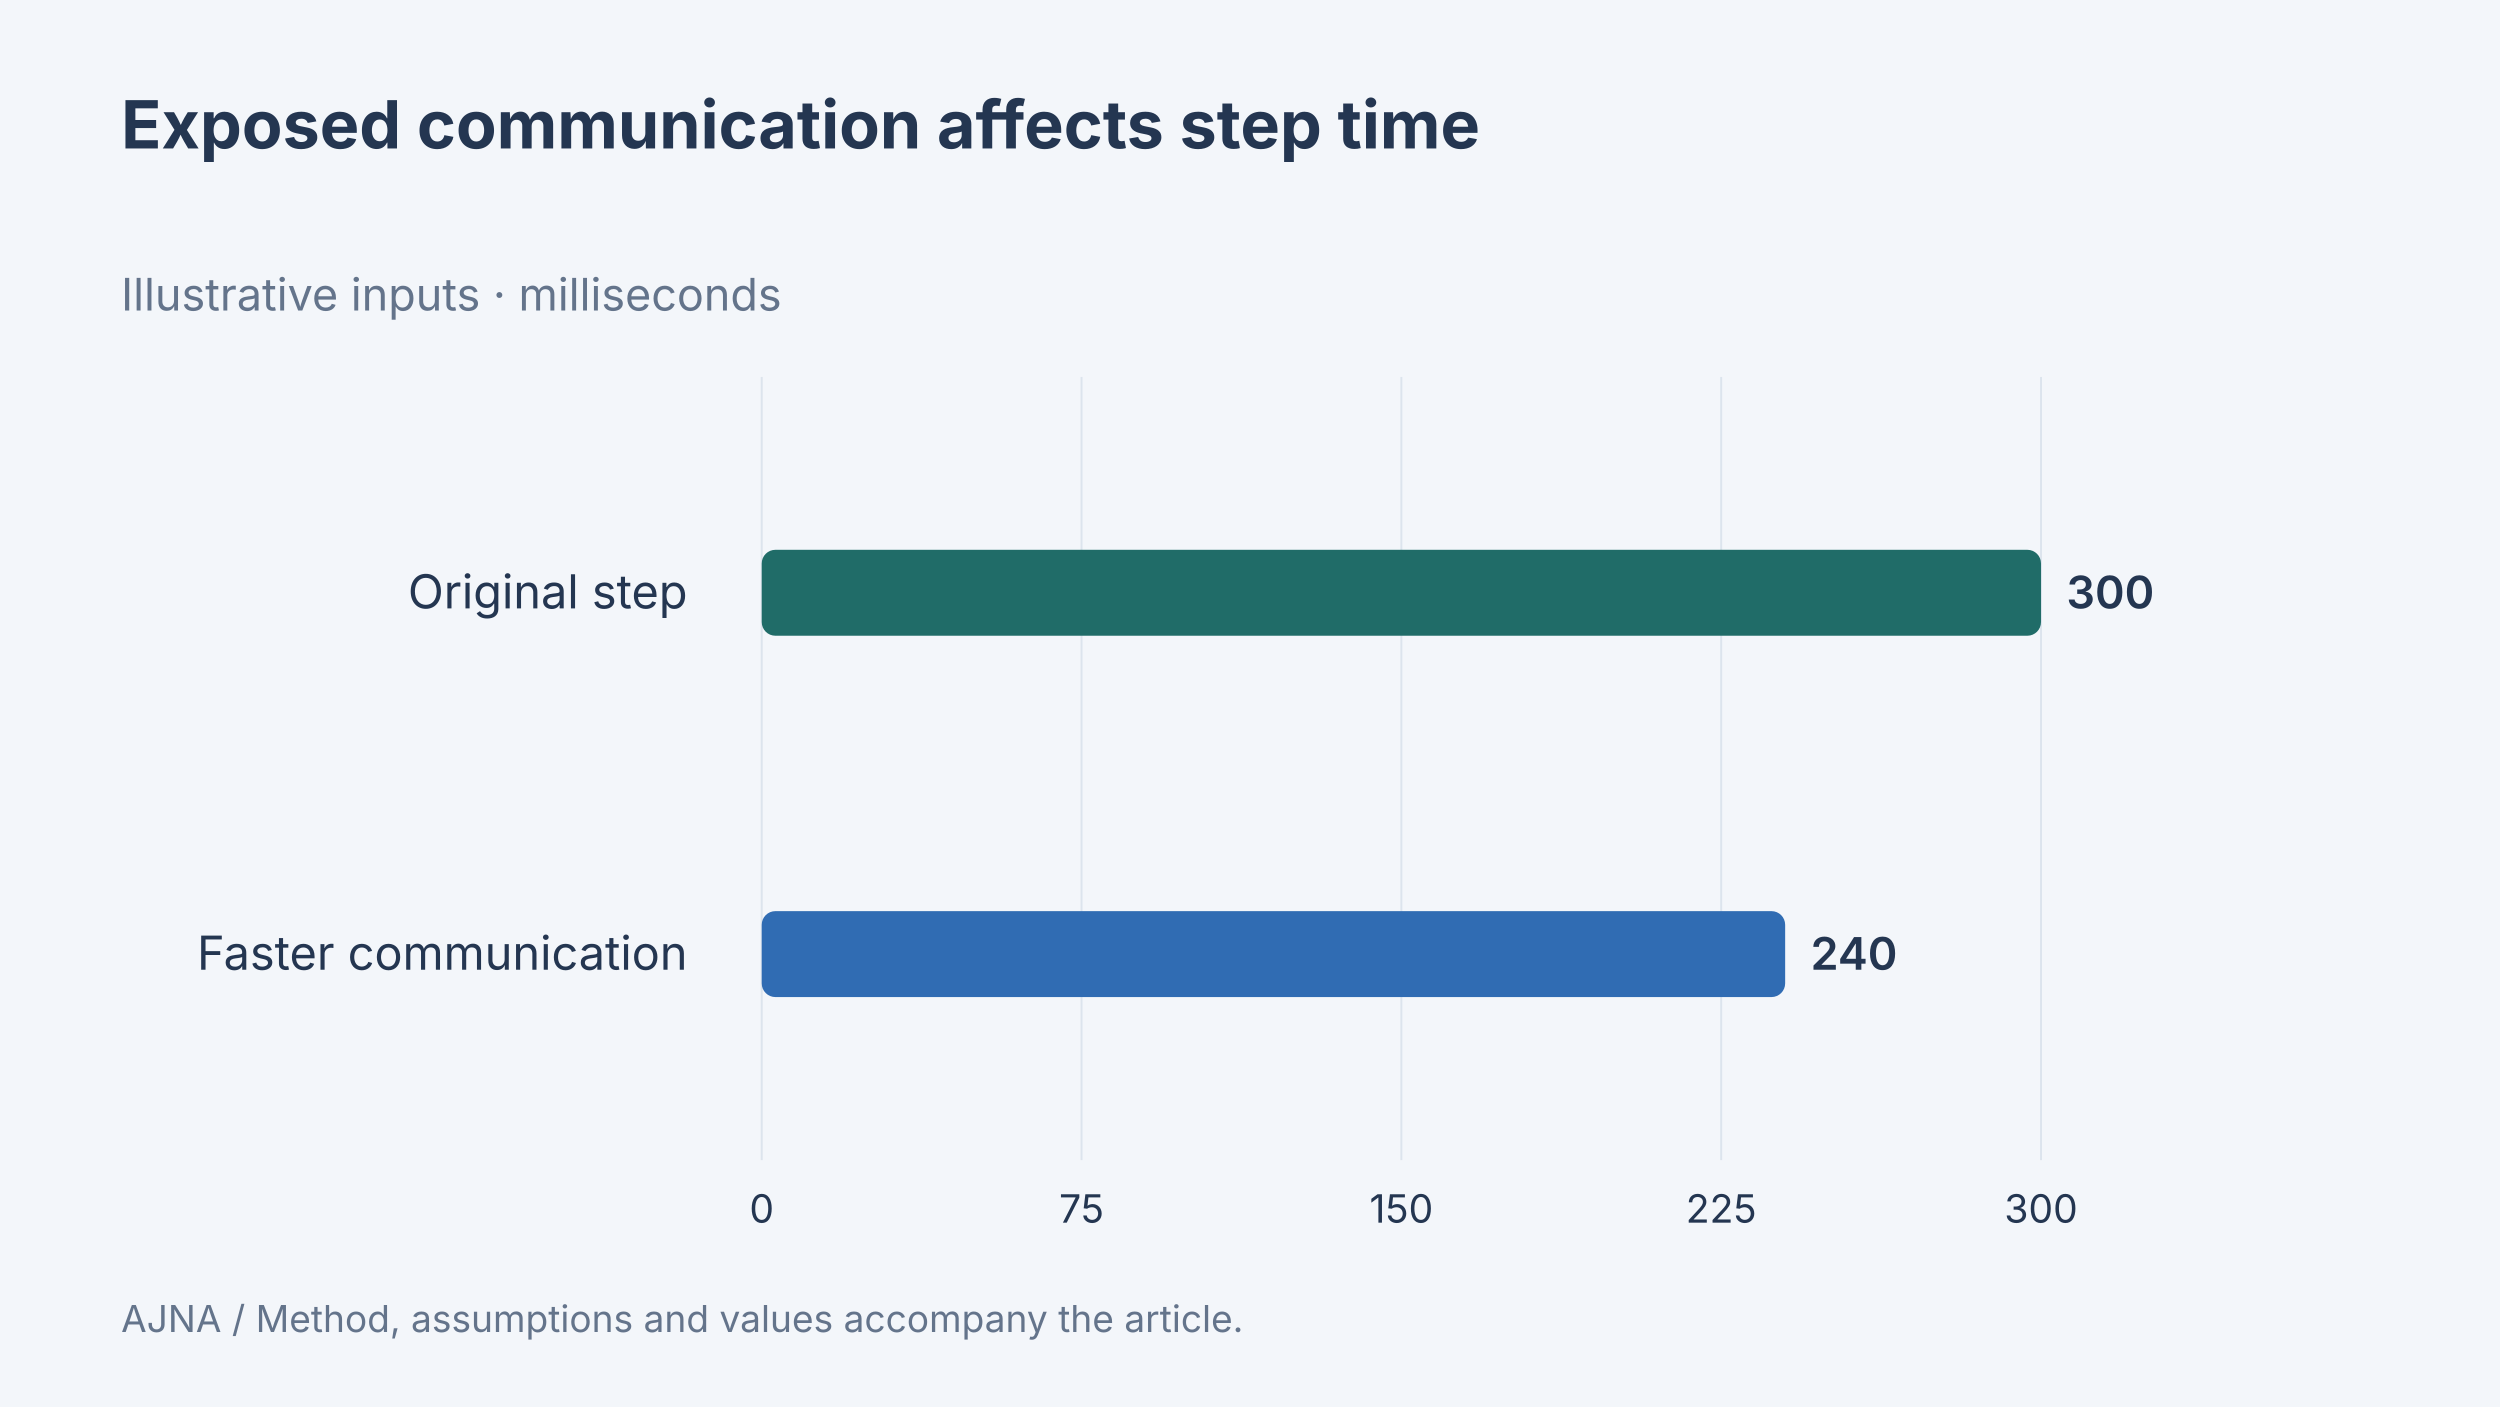
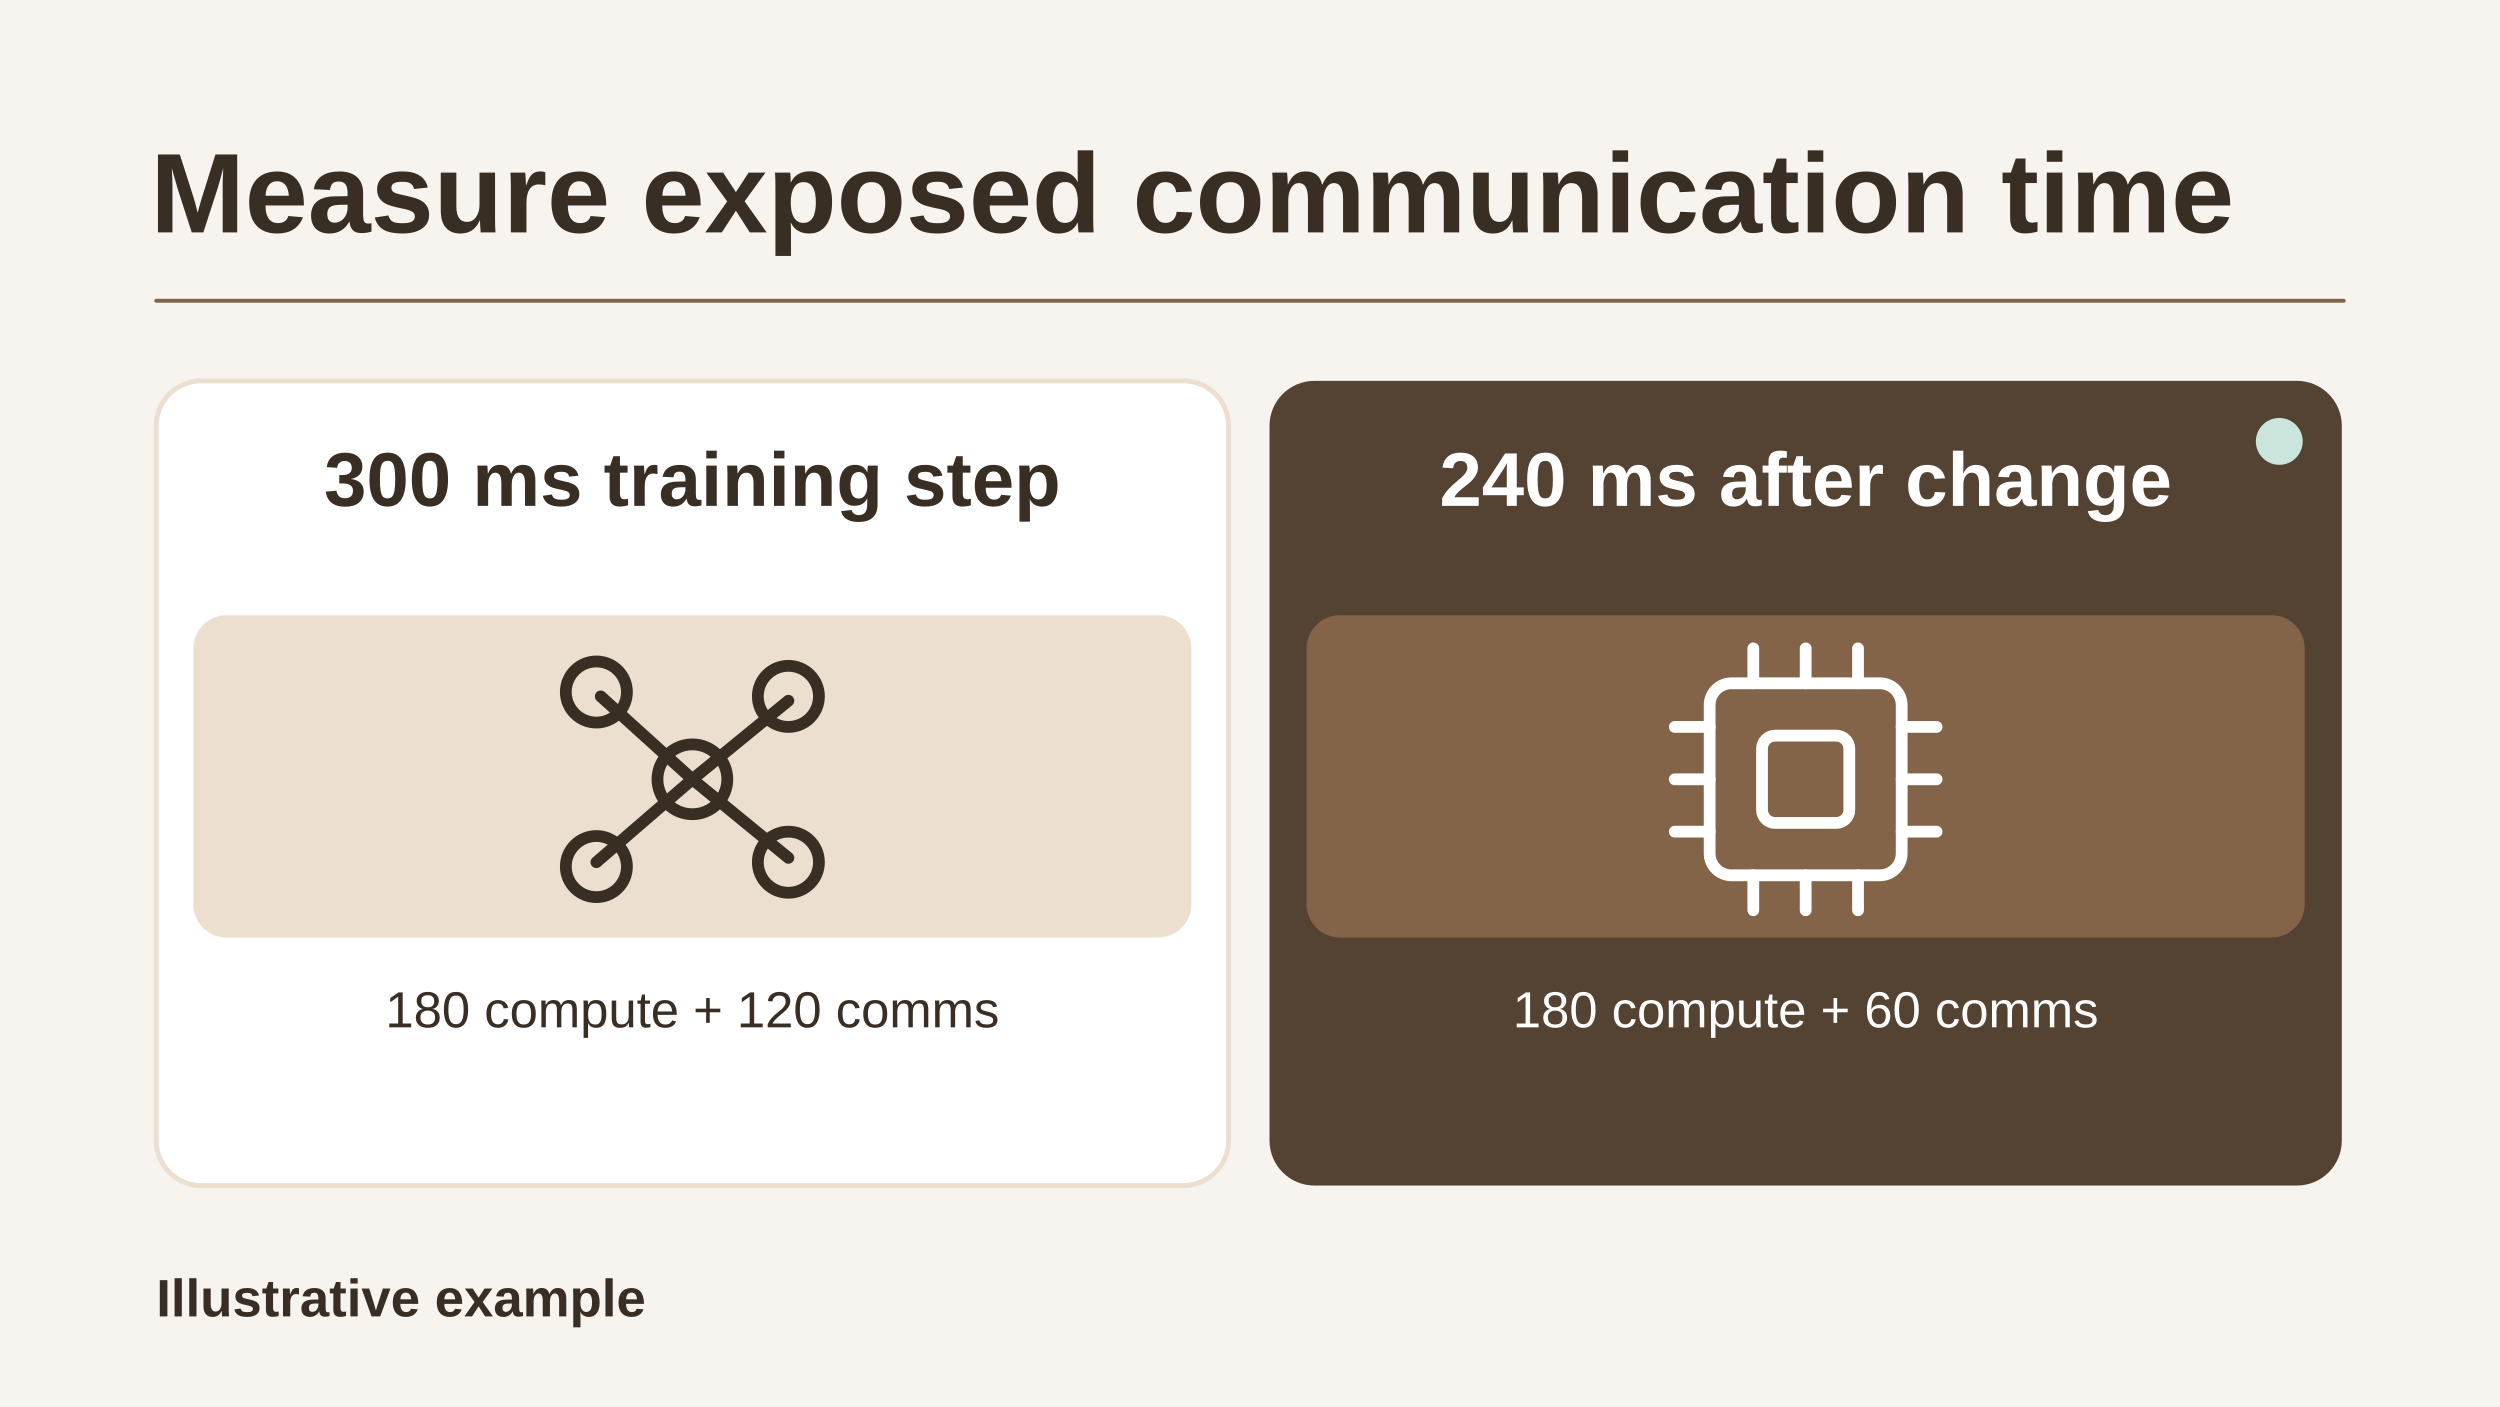
- <svg xmlns="http://www.w3.org/2000/svg" width="1280" height="720" viewBox="0 0 1280 720" data-article-art="ethernet-vs-infiniband" role="img" aria-label="Exposed communication affects step time. Original step: 300 milliseconds; Faster communication: 240 milliseconds. Illustrative values.">
-   <rect x="-1280" y="-720" width="3840" height="2160" fill="#f3f6fa" />
-   <g font-family="Inter, sans-serif">
-     <text x="62" y="76" font-size="34" font-weight="700" fill="#243651" text-anchor="start">
-       <tspan x="62" dy="0">Exposed communication affects step time</tspan>
-     </text>
-     <text x="62" y="159" font-size="23" font-weight="400" fill="#64748b" text-anchor="start">
-       <tspan x="62" dy="0">Illustrative inputs · milliseconds</tspan>
-     </text>
-     <path d="M390 193V594" stroke="#dce4ed" />
-     <text x="390" y="626" font-size="20" font-weight="400" fill="#243651" text-anchor="middle">
-       <tspan x="390" dy="0">0</tspan>
-     </text>
-     <path d="M553.75 193V594" stroke="#dce4ed" />
-     <text x="553.75" y="626" font-size="20" font-weight="400" fill="#243651" text-anchor="middle">
-       <tspan x="553.75" dy="0">75</tspan>
-     </text>
-     <path d="M717.5 193V594" stroke="#dce4ed" />
-     <text x="717.5" y="626" font-size="20" font-weight="400" fill="#243651" text-anchor="middle">
-       <tspan x="717.5" dy="0">150</tspan>
-     </text>
-     <path d="M881.25 193V594" stroke="#dce4ed" />
-     <text x="881.25" y="626" font-size="20" font-weight="400" fill="#243651" text-anchor="middle">
-       <tspan x="881.25" dy="0">225</tspan>
-     </text>
-     <path d="M1045 193V594" stroke="#dce4ed" />
-     <text x="1045" y="626" font-size="20" font-weight="400" fill="#243651" text-anchor="middle">
-       <tspan x="1045" dy="0">300</tspan>
-     </text>
-     <text x="352" y="311.5" font-size="24" font-weight="400" fill="#243651" text-anchor="end">
-       <tspan x="352" dy="0">Original step</tspan>
-     </text>
-     <rect x="390" y="281.5" width="655" height="44" rx="7" fill="#206c68" />
-     <text x="1058" y="311.5" font-size="23" font-weight="600" fill="#243651" text-anchor="start">
-       <tspan x="1058" dy="0">300</tspan>
-     </text>
-     <text x="352" y="496.5" font-size="24" font-weight="400" fill="#243651" text-anchor="end">
-       <tspan x="352" dy="0">Faster communication</tspan>
-     </text>
-     <rect x="390" y="466.5" width="524" height="44" rx="7" fill="#306cb3" />
-     <text x="927" y="496.5" font-size="23" font-weight="600" fill="#243651" text-anchor="start">
-       <tspan x="927" dy="0">240</tspan>
-     </text>
-     <text x="62" y="682" font-size="19" font-weight="400" fill="#64748b" text-anchor="start">
-       <tspan x="62" dy="0">AJNA / Method, assumptions and values accompany the article.</tspan>
-     </text>
-   </g>
+ <svg xmlns="http://www.w3.org/2000/svg" data-article-art="ethernet-vs-infiniband" role="img" aria-label="A synthetic training example cuts exposed communication in half while computation stays fixed, reducing elapsed step time from three hundred to two hundred forty milliseconds." width="1280" height="720" viewBox="0 0 1280 720">
+   <svg width="100%" height="100%" viewBox="0 0 1280 720" preserveAspectRatio="xMidYMid slice" role="img" aria-label="A synthetic training example cuts exposed communication in half while computation stays fixed, reducing elapsed step time from three hundred to two hundred forty milliseconds.">
+     <defs>
+       <marker id="head" markerWidth="13" markerHeight="13" refX="11" refY="6.5" orient="auto" markerUnits="userSpaceOnUse">
+         <path d="M0 0L13 6.5 0 13Z" fill="#846448" />
+       </marker>
+     </defs>
+     <rect x="0" y="0" width="1280" height="720" rx="0" fill="#F7F3EE" stroke="none" stroke-width="2.5" />
+     <g font-family="Arial, Helvetica, sans-serif">
+       <text x="77" y="119" text-anchor="start" fill="#392E23" font-size="58" font-weight="700">Measure exposed communication time</text>
+       <path d="M80 154H1200" fill="none" stroke="#846448" stroke-width="2" stroke-linejoin="round" stroke-linecap="round" />
+       <rect x="80" y="195" width="549" height="412" rx="23" fill="#FFFFFF" stroke="#ECDFCF" stroke-width="2.5" />
+       <rect x="99" y="315" width="511" height="165" rx="17" fill="#ECDFCF" stroke="none" stroke-width="2.5" />
+       <text x="354.5" y="259" text-anchor="middle" fill="#392E23" font-size="39" font-weight="700">300 ms training step</text>
+       <g transform="translate(354.5 399) scale(2.234375)" fill="none" stroke="#392E23" stroke-width="2.7" stroke-linecap="round" stroke-linejoin="round">
+         <path d="M0 0l-21-19M0 0l22-18M0 0-22 19M0 0l22 18" />
+         <circle r="8" />
+         <circle cx="-22" cy="-20" r="7" />
+         <circle cx="22" cy="-19" r="7" />
+         <circle cx="-22" cy="20" r="7" />
+         <circle cx="22" cy="19" r="7" />
+       </g>
+       <text x="354.5" y="526" text-anchor="middle" fill="#392E23" font-size="26" font-weight="400">180 compute + 120 comms</text>
+       <rect x="650" y="195" width="549" height="412" rx="23" fill="#544233" stroke="none" stroke-width="2.5" />
+       <rect x="669" y="315" width="511" height="165" rx="17" fill="#846448" stroke="none" stroke-width="2.5" />
+       <circle cx="1167" cy="226" r="12" fill="#CAE6DC" stroke="none" stroke-width="3.5" />
+       <text x="924.5" y="259" text-anchor="middle" fill="#FFFFFF" font-size="39" font-weight="700">240 ms after change</text>
+       <g transform="translate(924.5 399) scale(2.234375)" fill="none" stroke="#FFFFFF" stroke-width="2.7" stroke-linecap="round" stroke-linejoin="round">
+         <rect x="-22" y="-22" width="44" height="44" rx="5" />
+         <rect x="-10" y="-10" width="20" height="20" rx="3" />
+         <path d="M-12-30v8m12-8v8m12-8v8M-12 22v8m12-8v8m12-8v8M-30-12h8m-8 12h8m-8 12h8m44-24h8m-8 12h8m-8 12h8" />
+       </g>
+       <text x="924.5" y="526" text-anchor="middle" fill="#FFFFFF" font-size="26" font-weight="400">180 compute + 60 comms</text>
+       <text x="80" y="674" text-anchor="start" fill="#392E23" font-size="27" font-weight="700">Illustrative example</text>
+     </g>
+   </svg>
</svg>
